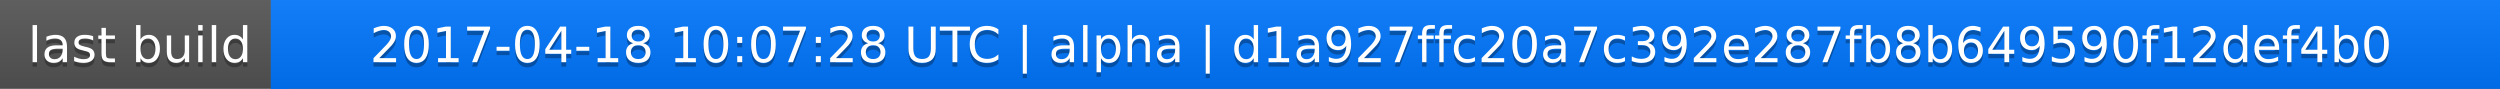
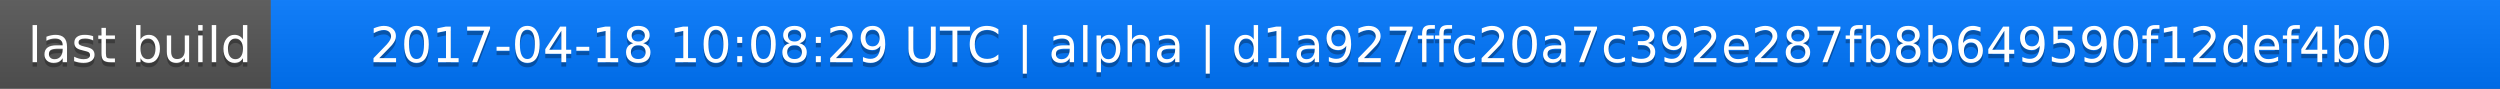
<svg xmlns="http://www.w3.org/2000/svg" width="563" height="20">
  <linearGradient id="a" x2="0" y2="100%">
    <stop offset="0" stop-color="#bbb" stop-opacity=".1" />
    <stop offset="1" stop-opacity=".1" />
  </linearGradient>
  <rect rx="0" width="563" height="20" fill="#555" />
  <rect rx="0" x="61" width="502" height="20" fill="#07f" />
  <path fill="#07f" d="M61 0h4v20h-4z" />
  <rect rx="0" width="563" height="20" fill="url(#a)" />
  <g fill="#fff" text-anchor="middle" font-family="DejaVu Sans,Verdana,Geneva,sans-serif" font-size="11">
    <text x="31.5" y="15" fill="#010101" fill-opacity=".3">last build</text>
    <text x="31.5" y="14">last build</text>
-     <text x="311" y="15" fill="#010101" fill-opacity=".3">2017-04-18 10:07:28 UTC | alpha | d1a927ffc20a7c392e287fb8b649590f12def4b0</text>
-     <text x="311" y="14">2017-04-18 10:07:28 UTC | alpha | d1a927ffc20a7c392e287fb8b649590f12def4b0</text>
+     <text x="311" y="15" fill="#010101" fill-opacity=".3">2017-04-18 10:08:29 UTC | alpha | d1a927ffc20a7c392e287fb8b649590f12def4b0</text>
+     <text x="311" y="14">2017-04-18 10:08:29 UTC | alpha | d1a927ffc20a7c392e287fb8b649590f12def4b0</text>
  </g>
</svg>
